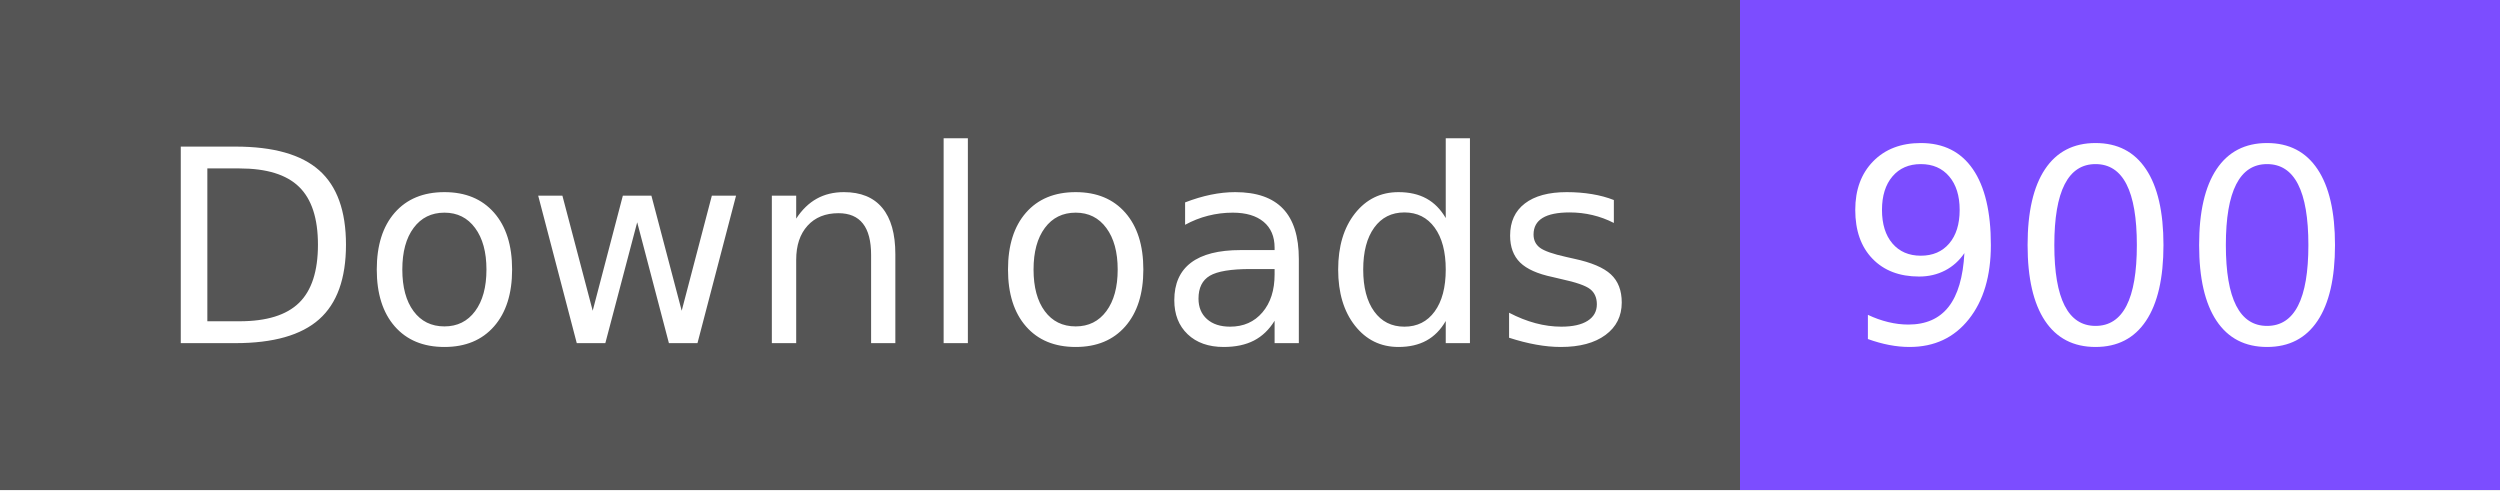
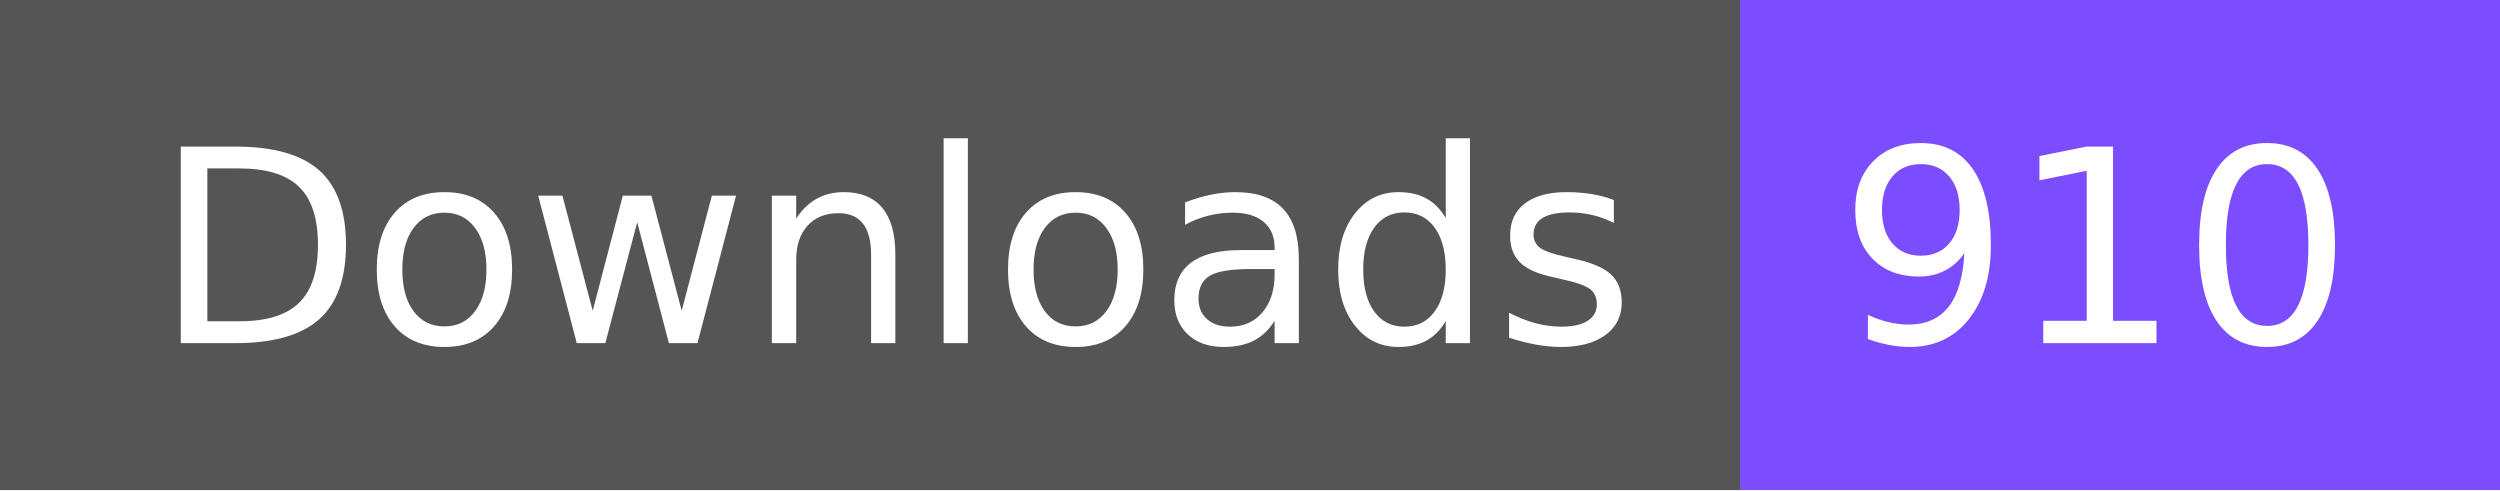
- <svg xmlns="http://www.w3.org/2000/svg" width="102" height="20" role="img" aria-label="Downloads: 900">
+ <svg xmlns="http://www.w3.org/2000/svg" width="102" height="20" role="img" aria-label="Downloads: 910">
  <g shape-rendering="crispEdges">
    <rect width="71" height="20" fill="#555" />
    <rect x="71" width="31" height="20" fill="#7c4dff" />
  </g>
  <g fill="#fff" text-anchor="middle" font-family="Verdana,Geneva,DejaVu Sans,sans-serif" text-rendering="geometricPrecision" font-size="110">
    <text x="365" y="140" textLength="610" transform="scale(.1)">Downloads</text>
-     <text x="855" y="140" textLength="210" transform="scale(.1)">900</text>
+     <text x="855" y="140" textLength="210" transform="scale(.1)">910</text>
  </g>
</svg>
